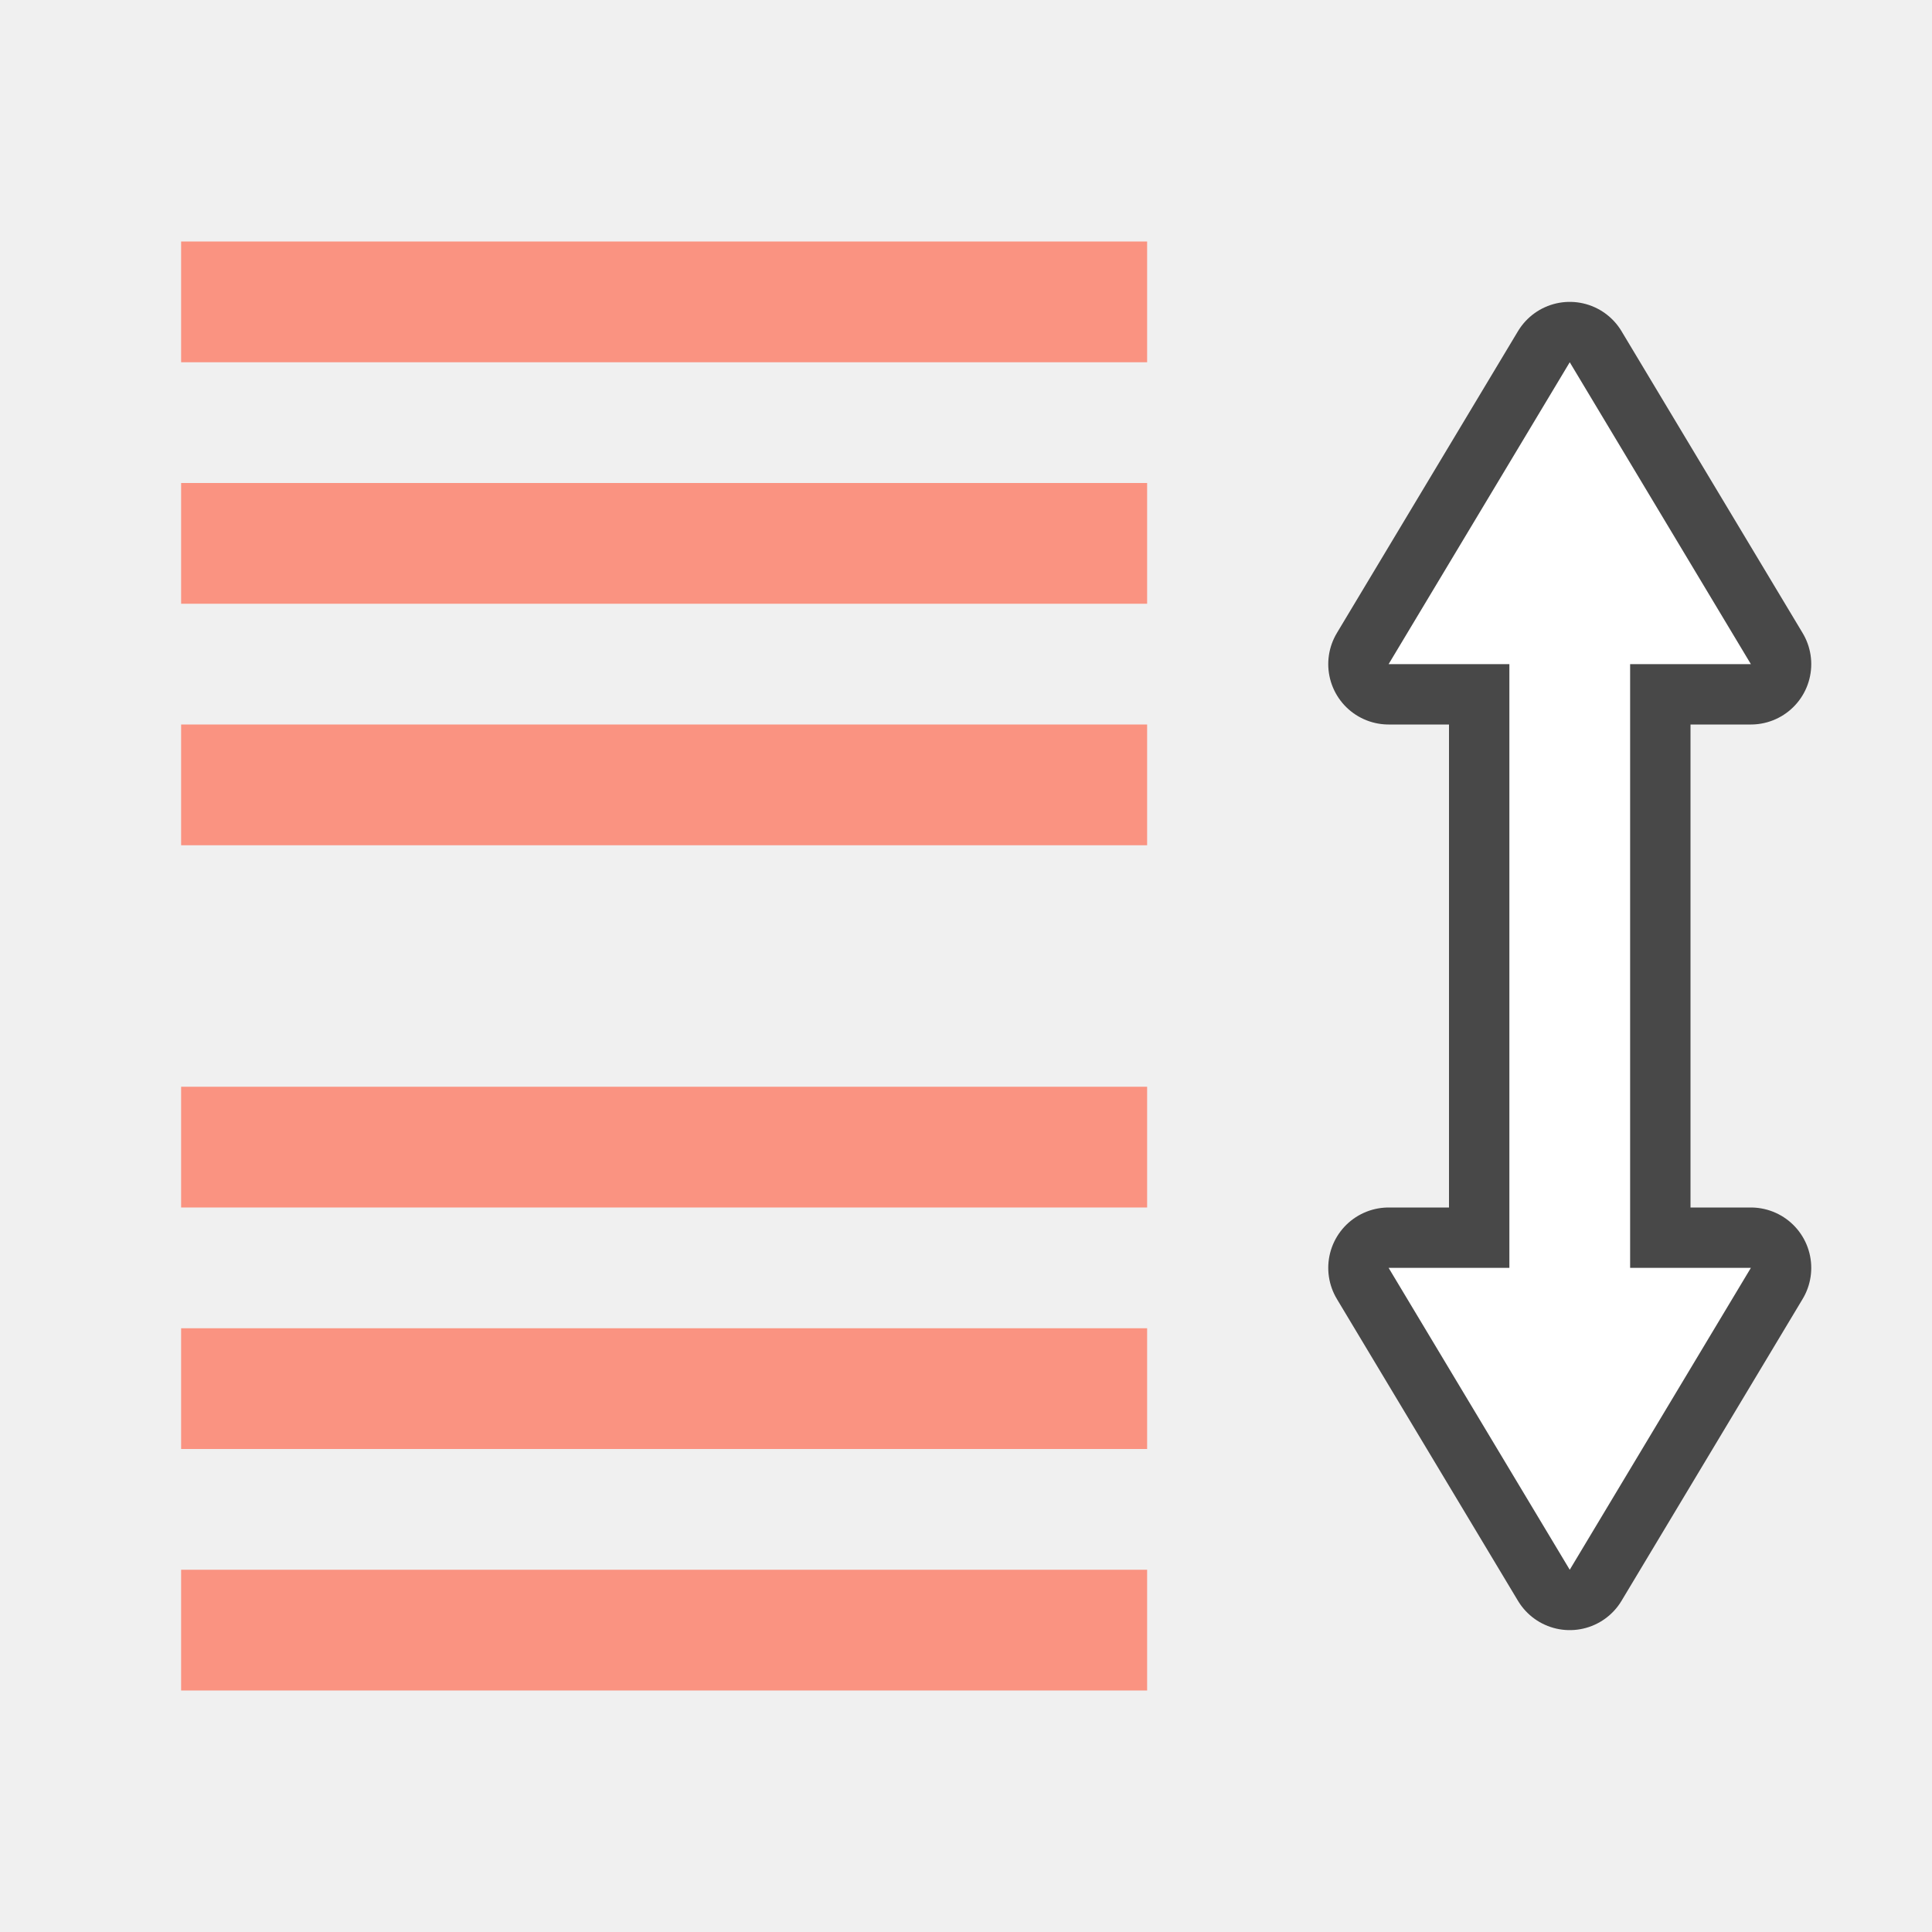
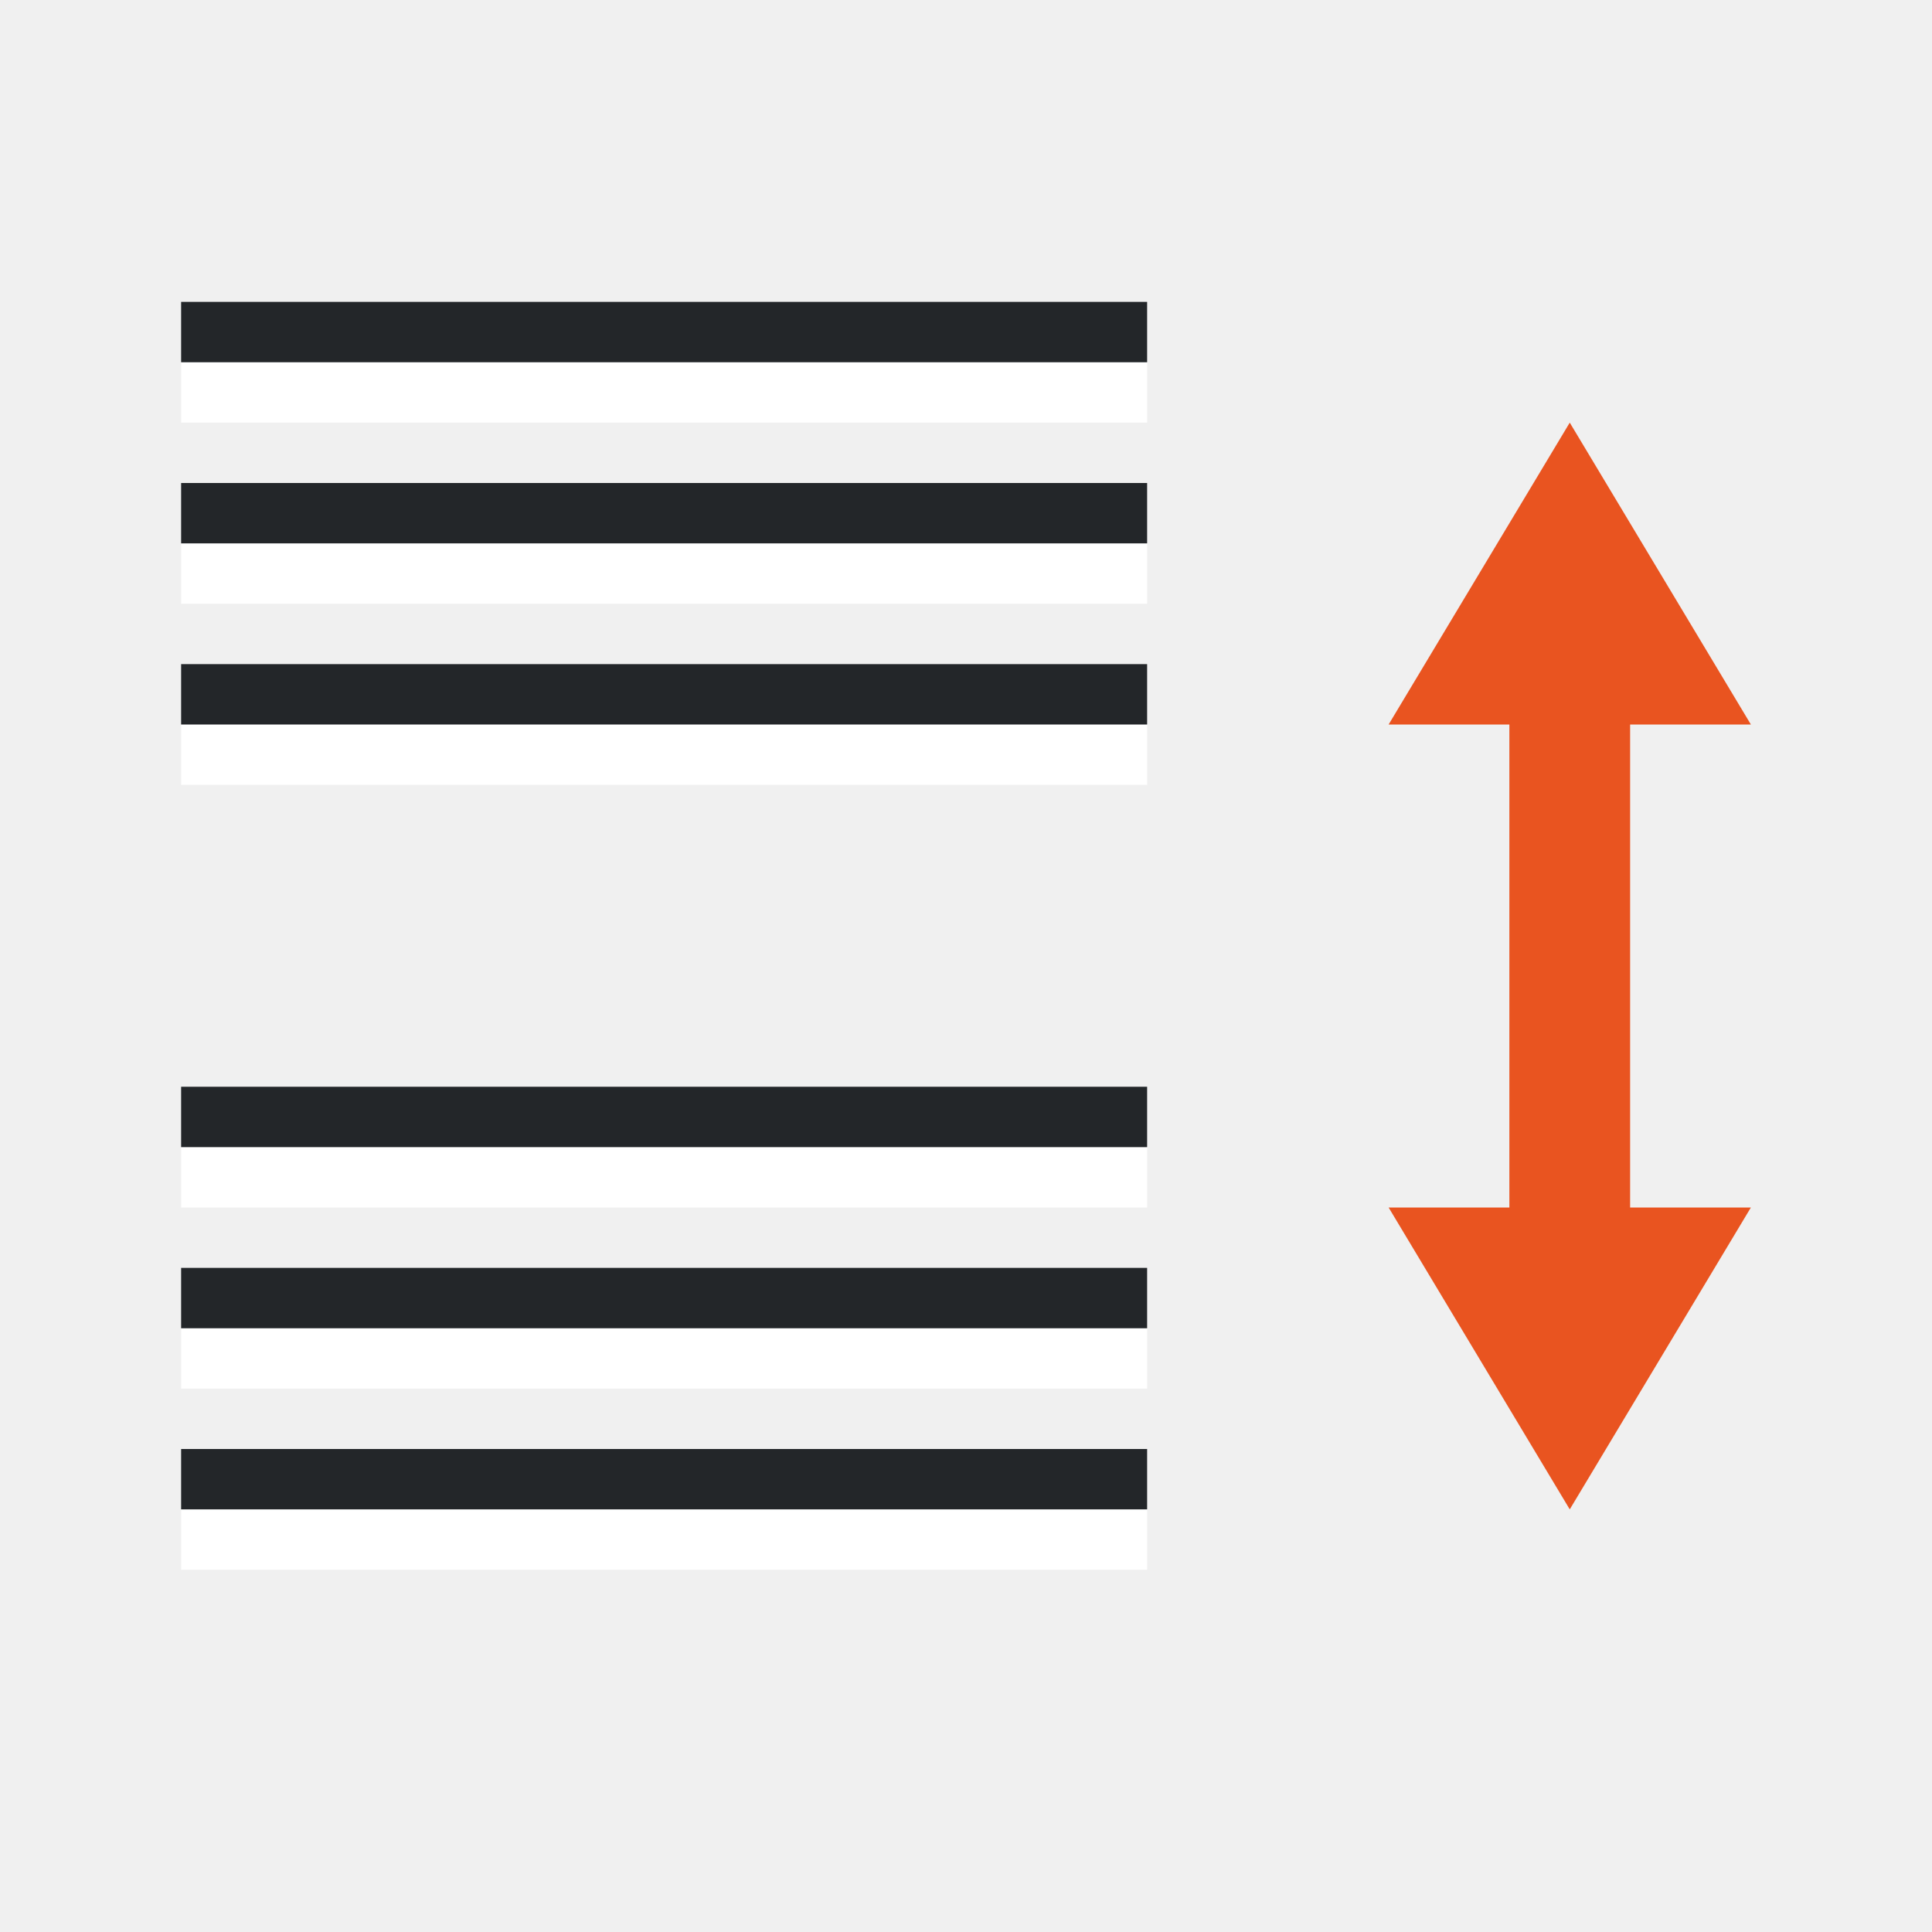
<svg xmlns="http://www.w3.org/2000/svg" viewBox="0 0 32 32" version="1.1" id="svg6">
  <defs id="defs10" />
-   <path id="path829" d="m 26,6 -3,5 h 2 v 10 h -2 l 3,5 3,-5 H 27 V 11 h 2 z" style="opacity:0.7;fill:#000000;stroke:#000000;stroke-width:2;stroke-linejoin:round;stroke-miterlimit:4;stroke-dasharray:none;stroke-opacity:1" />
-   <path style="fill:#ffffff" d="m 26,6 -3,5 h 2 v 10 h -2 l 3,5 3,-5 H 27 V 11 h 2 z" id="path837" />
-   <path style="fill:#fa9381;fill-opacity:1;stroke-width:1.464" d="m 3,8 v 2 H 19 V 8 Z" id="path824" />
-   <path style="fill:#fa9381;fill-opacity:1;stroke-width:1.464" d="m 3,12 v 2 H 19 v -2 z" id="path822" />
-   <path id="path841" d="m 3,18 v 2 H 19 v -2 z" style="fill:#fa9381;fill-opacity:1;stroke-width:1.464" />
-   <path style="fill:#fa9381;fill-opacity:1;stroke-width:1.464" d="m 3,22 v 2 H 19 v -2 z" id="path843" />
-   <path id="path818" d="M 3,4 V 6 H 19 V 4 Z" style="fill:#fa9381;fill-opacity:1;stroke-width:1.464" />
-   <path id="path820" d="m 3,26 v 2 H 19 v -2 z" style="fill:#fa9381;fill-opacity:1;stroke-width:1.464" />
+   <path style="fill:#e95420;fill-opacity:1" d="m 26,7 -3,5 h 2 v 8 h -2 l 3,5 3,-5 h -2 v -8 h 2 z" id="path837" />
+   <rect style="fill:#ffffff;fill-rule:evenodd;stroke-width:3;stroke-linecap:round;stroke-linejoin:round" id="rect843-2" width="16" height="1" x="3" y="-7" transform="scale(1,-1)" />
+   <rect style="fill:#232629;fill-rule:evenodd;stroke-width:3;stroke-linecap:round;stroke-linejoin:round" id="rect861" width="16" height="1" x="3" y="-6" transform="scale(1,-1)" />
+   <rect style="fill:#ffffff;fill-rule:evenodd;stroke-width:3;stroke-linecap:round;stroke-linejoin:round" id="rect885" width="16" height="1" x="3" y="-10" transform="scale(1,-1)" />
+   <rect style="fill:#232629;fill-rule:evenodd;stroke-width:3;stroke-linecap:round;stroke-linejoin:round" id="rect887" width="16" height="1" x="3" y="-9" transform="scale(1,-1)" />
+   <rect style="fill:#ffffff;fill-rule:evenodd;stroke-width:3;stroke-linecap:round;stroke-linejoin:round" id="rect889" width="16" height="1" x="3" y="-13" transform="scale(1,-1)" />
+   <rect style="fill:#232629;fill-rule:evenodd;stroke-width:3;stroke-linecap:round;stroke-linejoin:round" id="rect891" width="16" height="1" x="3" y="-12" transform="scale(1,-1)" />
+   <rect style="fill:#ffffff;fill-rule:evenodd;stroke-width:3;stroke-linecap:round;stroke-linejoin:round" id="rect858" width="16" height="1" x="3" y="-23" transform="scale(1,-1)" />
+   <rect style="fill:#232629;fill-rule:evenodd;stroke-width:3;stroke-linecap:round;stroke-linejoin:round" id="rect860" width="16" height="1" x="3" y="-22" transform="scale(1,-1)" />
+   <rect style="fill:#ffffff;fill-rule:evenodd;stroke-width:3;stroke-linecap:round;stroke-linejoin:round" id="rect862" width="16" height="1" x="3" y="-26" transform="scale(1,-1)" />
+   <rect style="fill:#232629;fill-rule:evenodd;stroke-width:3;stroke-linecap:round;stroke-linejoin:round" id="rect864" width="16" height="1" x="3" y="-25" transform="scale(1,-1)" />
+   <rect style="fill:#ffffff;fill-rule:evenodd;stroke-width:3;stroke-linecap:round;stroke-linejoin:round" id="rect870" width="16" height="1" x="3" y="-20" transform="scale(1,-1)" />
+   <rect style="fill:#232629;fill-rule:evenodd;stroke-width:3;stroke-linecap:round;stroke-linejoin:round" id="rect872" width="16" height="1" x="3" y="-19" transform="scale(1,-1)" />
</svg>
